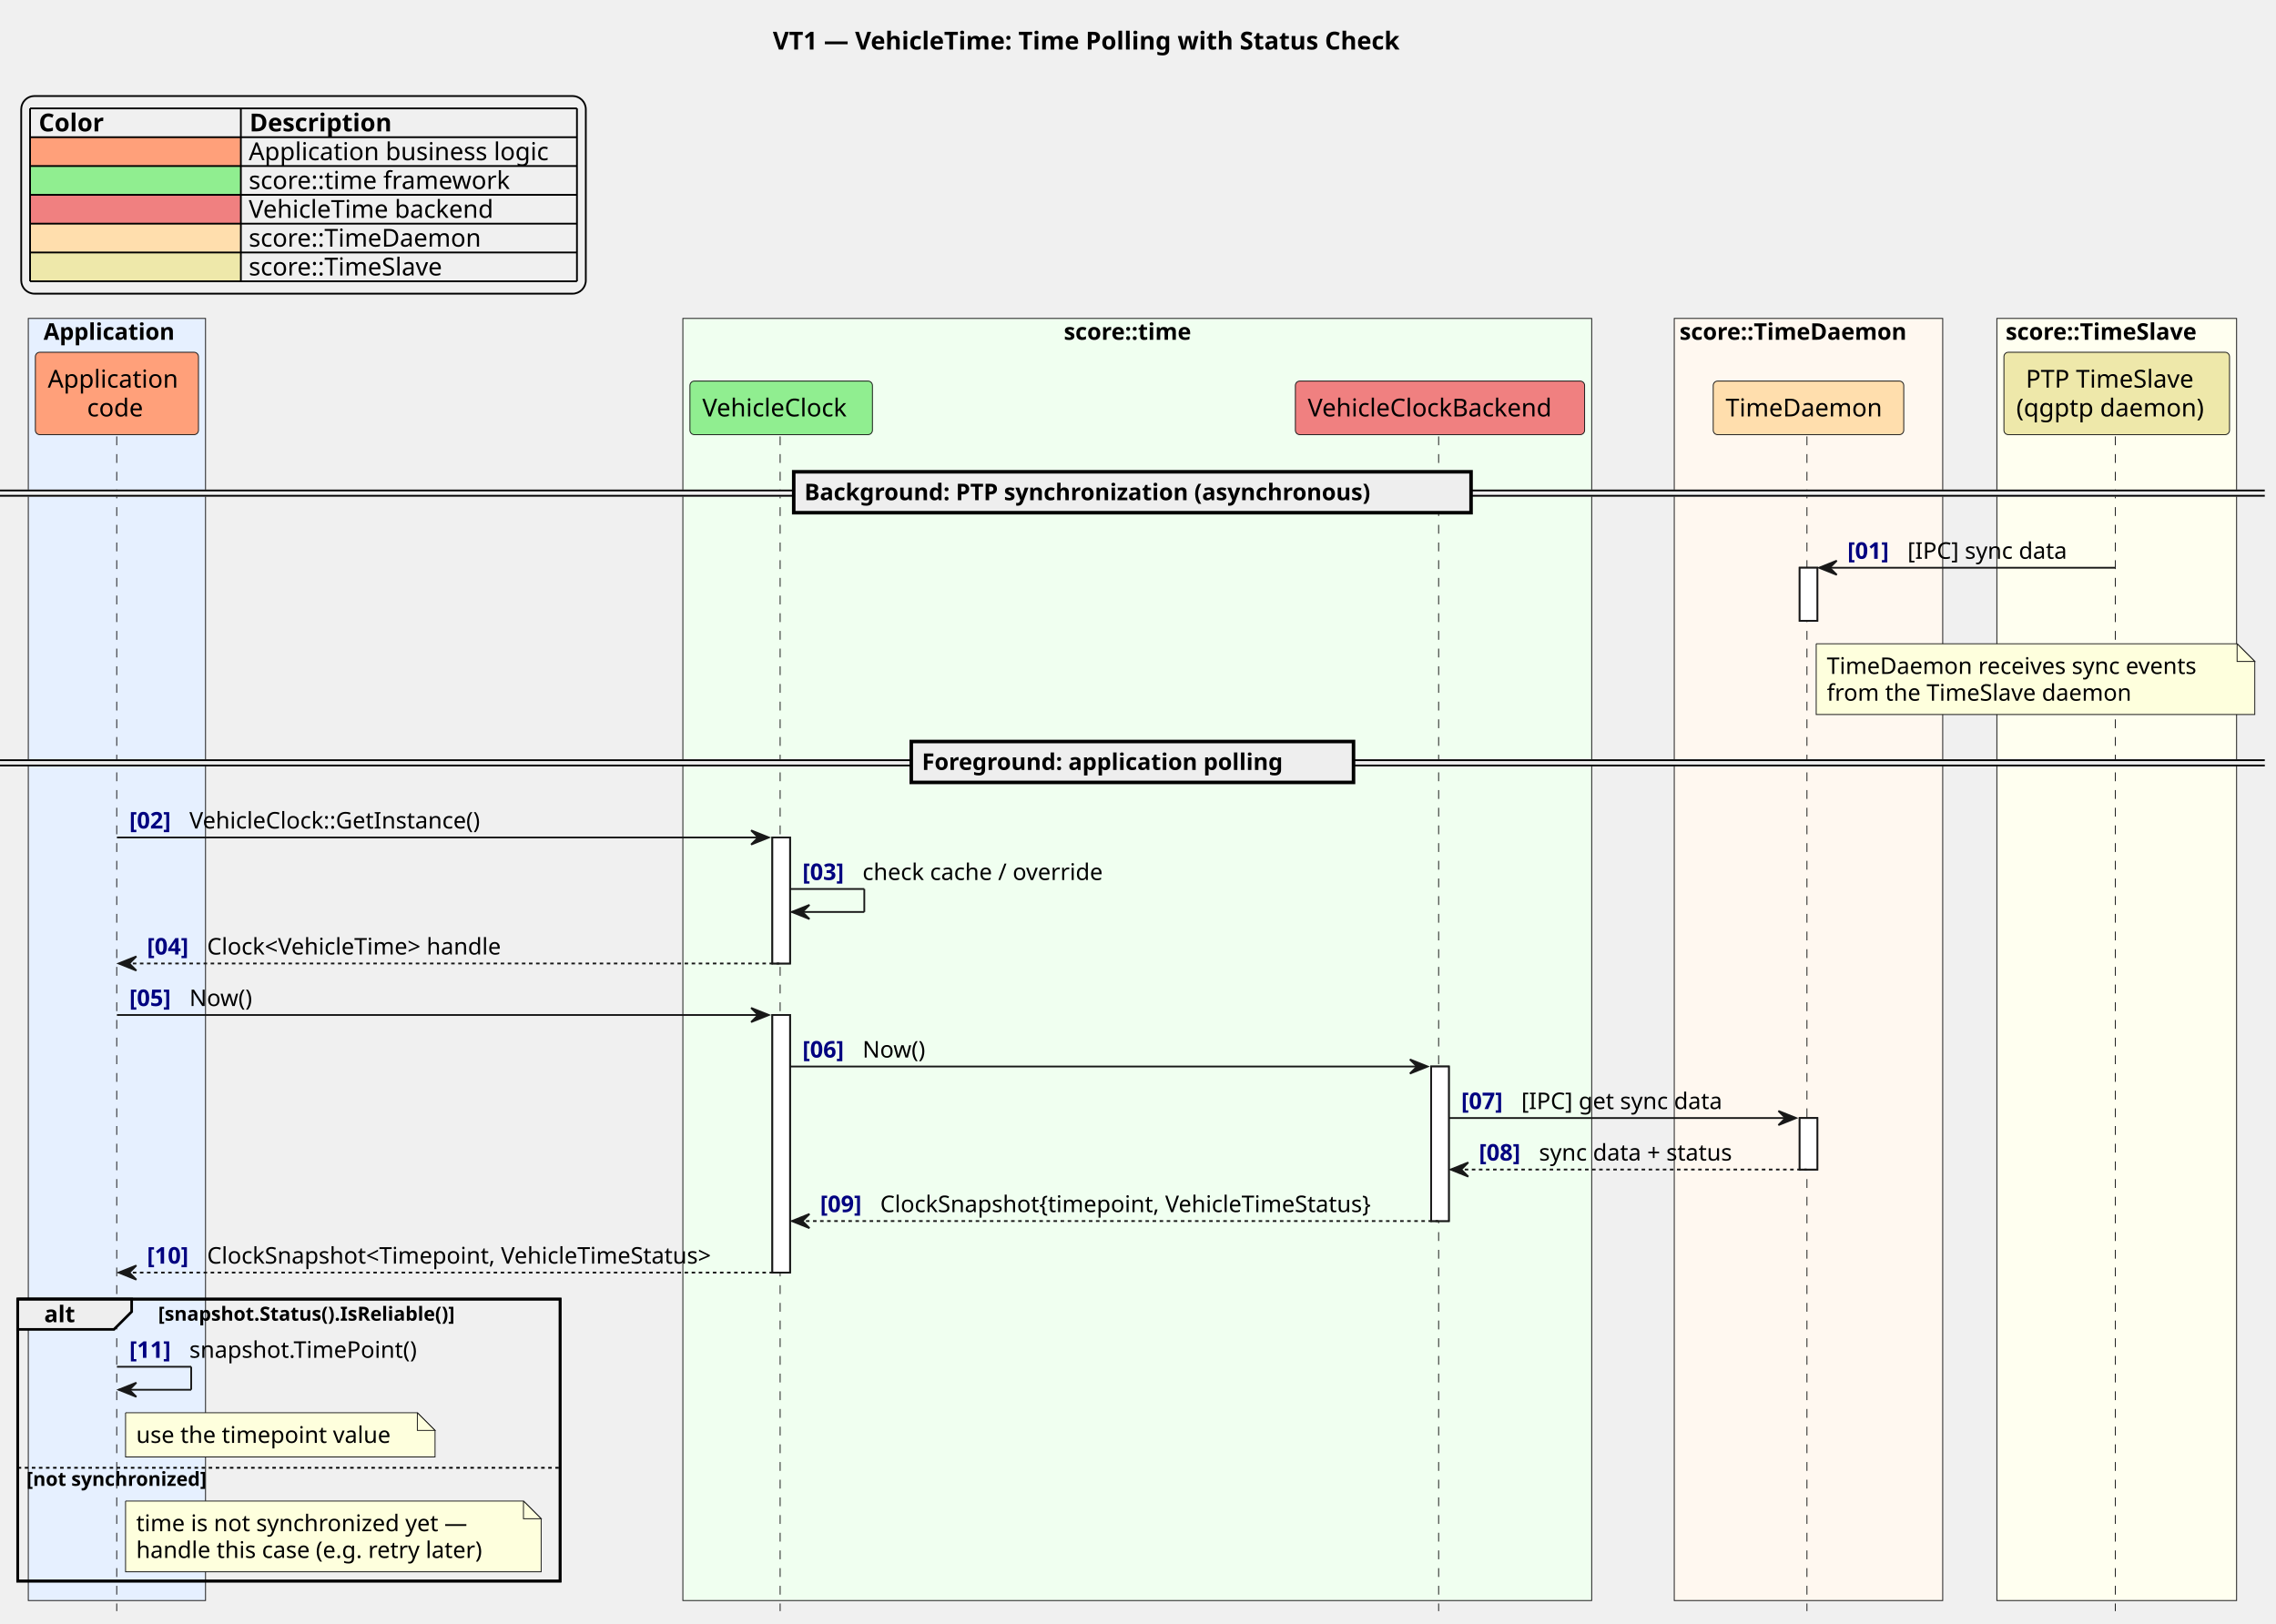
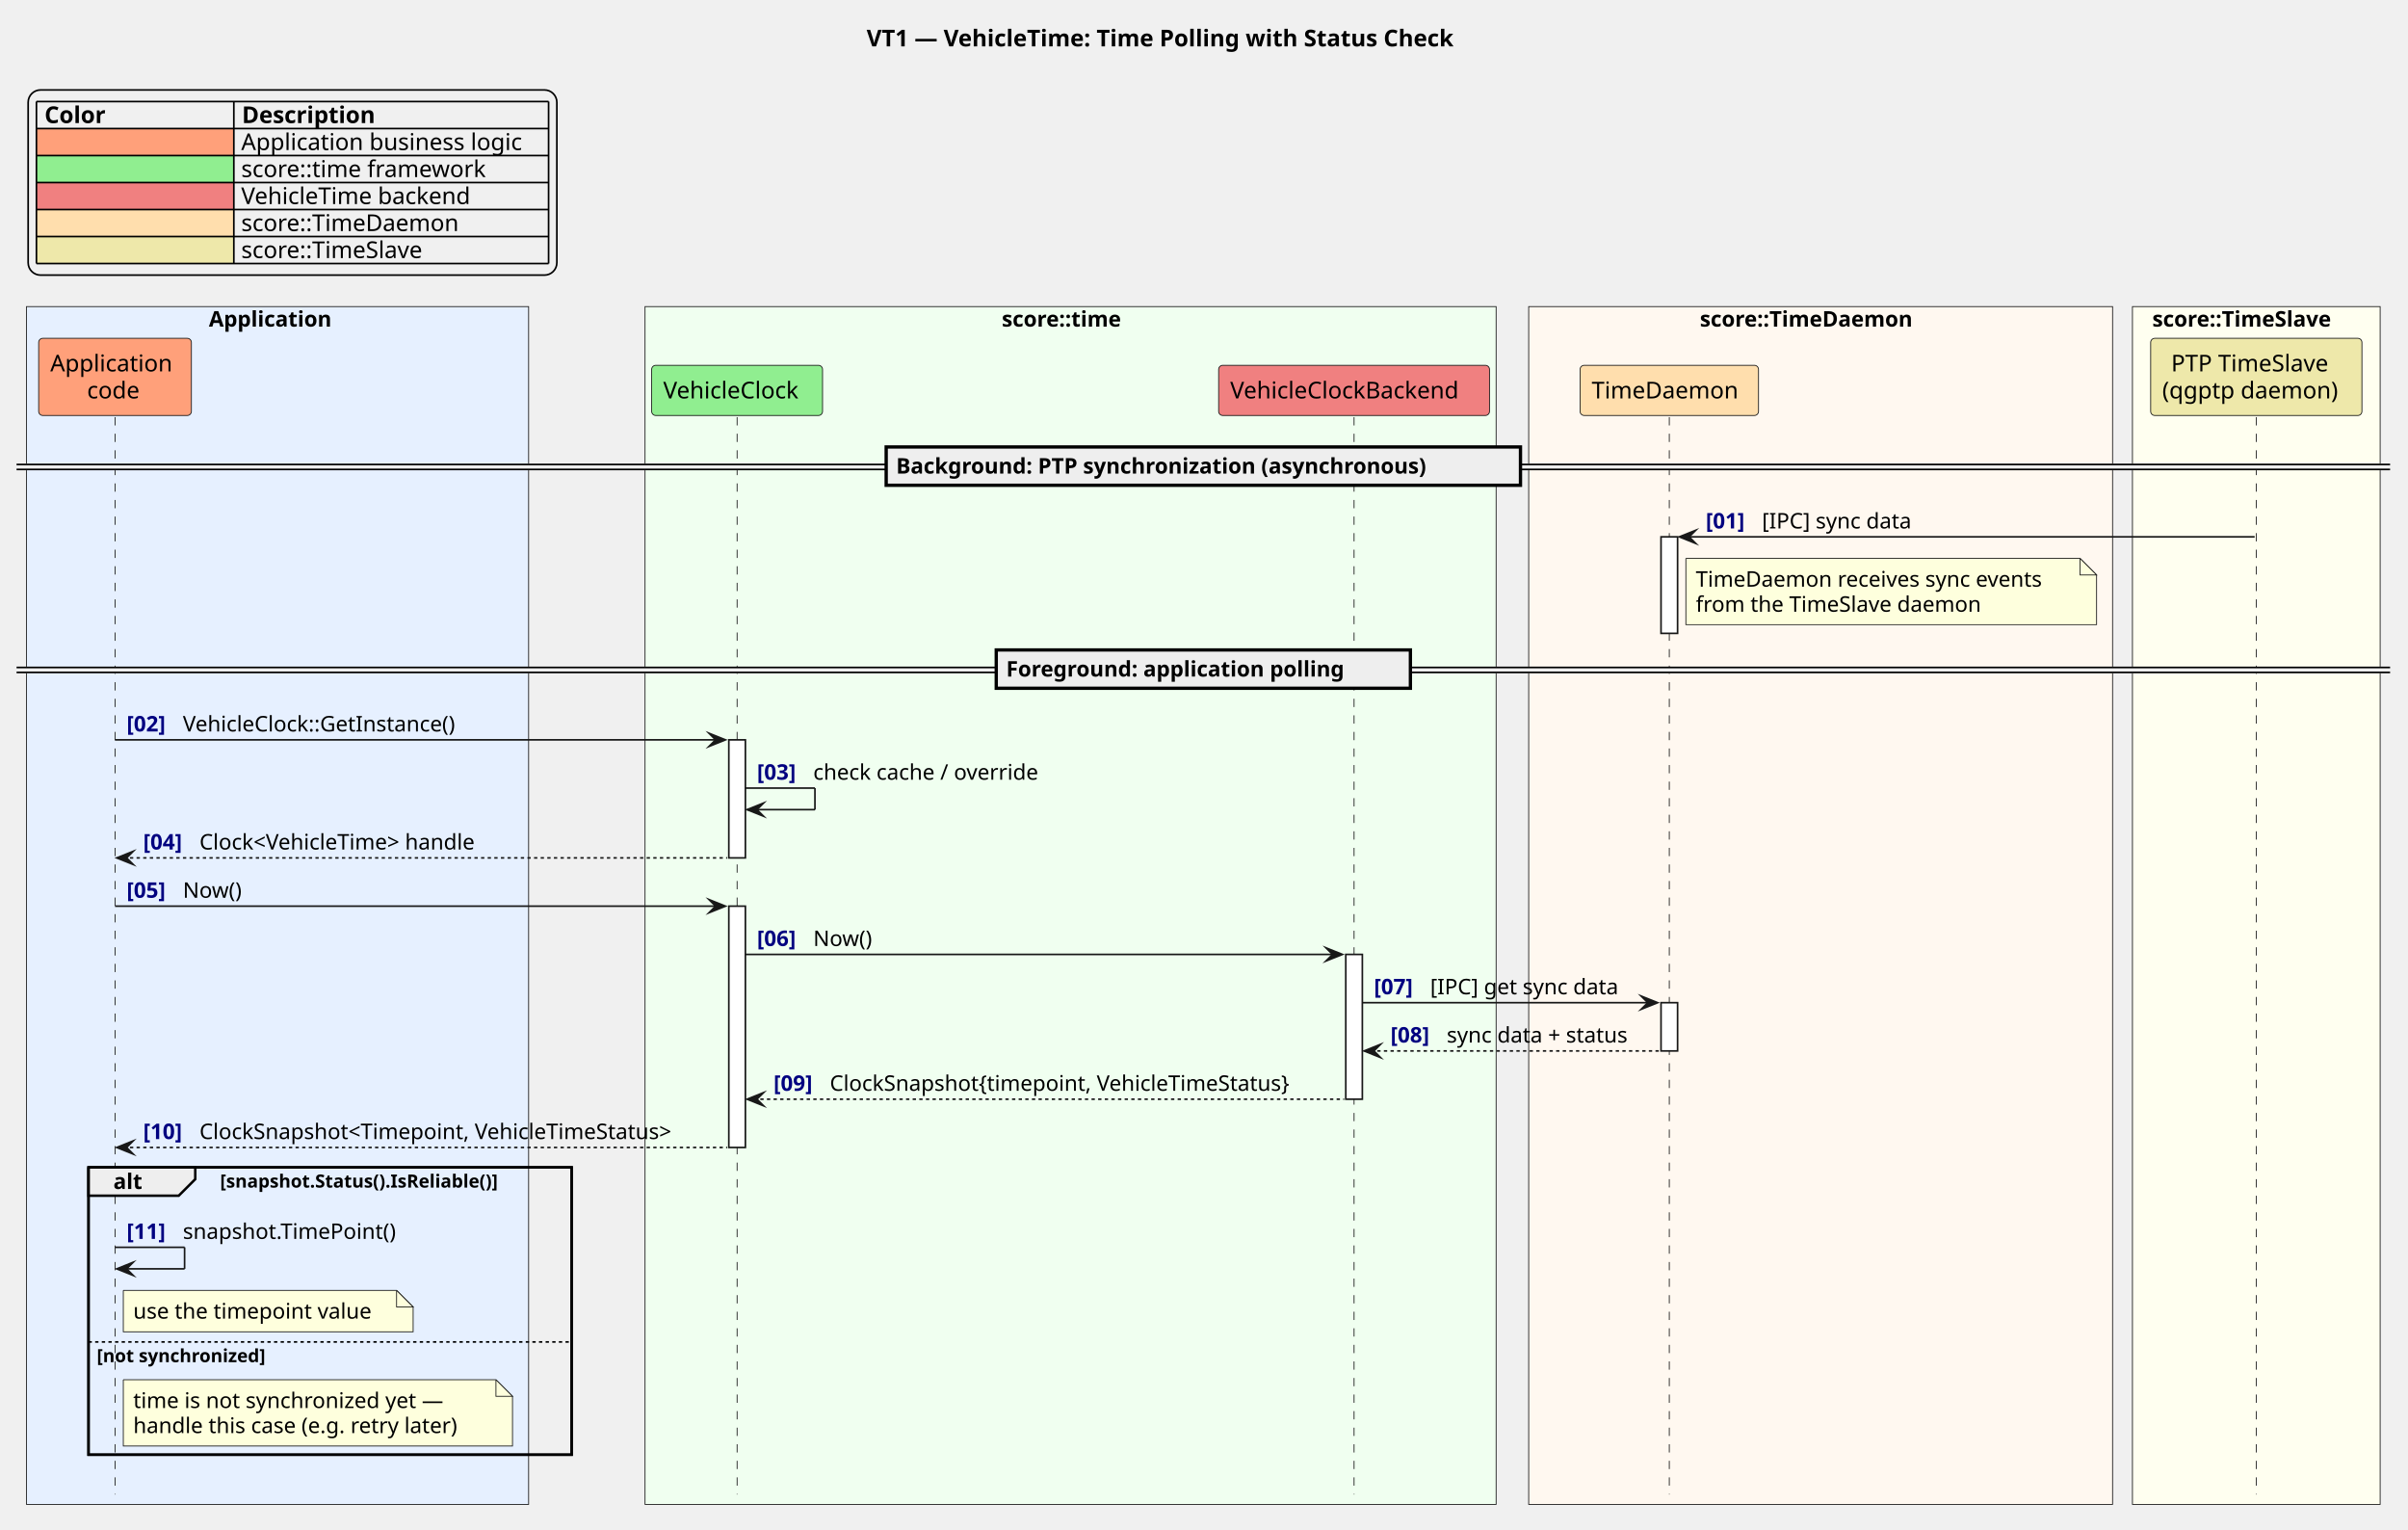
- <svg xmlns="http://www.w3.org/2000/svg" contentStyleType="text/css" data-diagram-type="SEQUENCE" height="918px" preserveAspectRatio="none" style="width:1287px;height:918px;background:#FFFFFF;" version="1.1" viewBox="0 0 1287 918" width="1287px" zoomAndPan="magnify">
+ <svg xmlns="http://www.w3.org/2000/svg" version="1.1" data-diagram-type="SEQUENCE" style="width:1454px;height:923px;background:#FFFFFF;" width="1454px" height="923px" viewBox="0 0 1454 923" zoomAndPan="magnify" preserveAspectRatio="none" contentStyleType="text/css">
  <defs />
-   <g>
-     <text fill="#000000" font-family="sans-serif" font-size="14" font-weight="bold" lengthAdjust="spacing" textLength="405.61" x="437.024" y="27.995">VT1 — VehicleTime: Time Polling with Status Check</text>
-     <rect fill="#E6F0FF" height="725.055" style="stroke:#181818;stroke-width:0.5;" width="100.224" x="16" y="180.078" />
-     <text fill="#000000" font-family="sans-serif" font-size="13" font-weight="bold" lengthAdjust="spacing" textLength="82.919" x="24.652" y="192.145">Application</text>
-     <rect fill="#F0FFF0" height="725.055" style="stroke:#181818;stroke-width:0.5;" width="513.903" x="386.139" y="180.078" />
-     <text fill="#000000" font-family="sans-serif" font-size="13" font-weight="bold" lengthAdjust="spacing" textLength="83.034" x="601.573" y="192.145">score::time</text>
-     <rect fill="#FFF8F0" height="725.055" style="stroke:#181818;stroke-width:0.5;" width="151.799" x="946.74" y="180.078" />
-     <text fill="#000000" font-family="sans-serif" font-size="13" font-weight="bold" lengthAdjust="spacing" textLength="145.799" x="949.74" y="192.145">score::TimeDaemon</text>
-     <rect fill="#FFFFF0" height="725.055" style="stroke:#181818;stroke-width:0.5;" width="135.565" x="1129.153" y="180.078" />
-     <text fill="#000000" font-family="sans-serif" font-size="13" font-weight="bold" lengthAdjust="spacing" textLength="125.569" x="1134.151" y="192.145">score::TimeSlave</text>
-     <g>
-       <rect fill="#FFFFFF" height="71.266" style="stroke:#181818;stroke-width:1;" width="10" x="436.733" y="473.602" />
-     </g>
-     <g>
-       <rect fill="#FFFFFF" height="145.664" style="stroke:#181818;stroke-width:1;" width="10" x="436.733" y="574" />
-     </g>
-     <g>
-       <rect fill="#FFFFFF" height="87.398" style="stroke:#181818;stroke-width:1;" width="10" x="809.267" y="603.133" />
-     </g>
-     <g>
-       <rect fill="#FFFFFF" height="30" style="stroke:#181818;stroke-width:1;" width="10" x="1017.64" y="321.07" />
-     </g>
-     <g>
-       <rect fill="#FFFFFF" height="29.133" style="stroke:#181818;stroke-width:1;" width="10" x="1017.64" y="632.266" />
-     </g>
-     <rect fill="transparent" height="159.469" style="stroke:#000000;stroke-width:1.5;" width="306.728" x="10" y="734.664" />
-     <g>
-       <rect fill="transparent" height="664.328" width="8" x="62.112" y="246.805" />
-       <line style="stroke:#181818;stroke-width:0.5;stroke-dasharray:5.0,5.0;" x1="66" x2="66" y1="246.805" y2="911.133" />
-     </g>
-     <g>
-       <rect fill="transparent" height="664.328" width="8" x="437.733" y="246.805" />
-       <line style="stroke:#181818;stroke-width:0.5;stroke-dasharray:5.0,5.0;" x1="441.139" x2="441.139" y1="246.805" y2="911.133" />
-     </g>
-     <g>
-       <rect fill="transparent" height="664.328" width="8" x="810.267" y="246.805" />
-       <line style="stroke:#181818;stroke-width:0.5;stroke-dasharray:5.0,5.0;" x1="813.492" x2="813.492" y1="246.805" y2="911.133" />
-     </g>
-     <g>
-       <rect fill="transparent" height="664.328" width="8" x="1018.64" y="246.805" />
-       <line style="stroke:#181818;stroke-width:0.5;stroke-dasharray:5.0,5.0;" x1="1021.769" x2="1021.769" y1="246.805" y2="911.133" />
-     </g>
-     <g>
-       <rect fill="transparent" height="664.328" width="8" x="1192.936" y="246.805" />
-       <line style="stroke:#181818;stroke-width:0.5;stroke-dasharray:5.0,5.0;" x1="1196.153" x2="1196.153" y1="246.805" y2="911.133" />
-     </g>
-     <rect fill="#FFA07A" height="46.594" rx="2.5" ry="2.5" style="stroke:#181818;stroke-width:0.5;" width="92.224" x="20" y="199.211" />
-     <text fill="#000000" font-family="sans-serif" font-size="14" lengthAdjust="spacing" textLength="78.224" x="27" y="219.206">Application</text>
-     <text fill="#000000" font-family="sans-serif" font-size="14" lengthAdjust="spacing" textLength="33.763" x="49.23" y="235.503">code</text>
-     <rect fill="#90EE90" height="30.297" rx="2.5" ry="2.5" style="stroke:#181818;stroke-width:0.5;" width="103.189" x="390.139" y="215.508" />
-     <text fill="#000000" font-family="sans-serif" font-size="14" lengthAdjust="spacing" textLength="89.189" x="397.139" y="235.503">VehicleClock</text>
-     <rect fill="#F08080" height="30.297" rx="2.5" ry="2.5" style="stroke:#181818;stroke-width:0.5;" width="163.55" x="732.492" y="215.508" />
-     <text fill="#000000" font-family="sans-serif" font-size="14" lengthAdjust="spacing" textLength="149.55" x="739.492" y="235.503">VehicleClockBackend</text>
-     <rect fill="#FFDEAD" height="30.297" rx="2.5" ry="2.5" style="stroke:#181818;stroke-width:0.5;" width="107.741" x="968.769" y="215.508" />
-     <text fill="#000000" font-family="sans-serif" font-size="14" lengthAdjust="spacing" textLength="93.741" x="975.769" y="235.503">TimeDaemon</text>
-     <rect fill="#EEE8AA" height="46.594" rx="2.5" ry="2.5" style="stroke:#181818;stroke-width:0.5;" width="127.565" x="1133.153" y="199.211" />
-     <text fill="#000000" font-family="sans-serif" font-size="14" lengthAdjust="spacing" textLength="102.833" x="1145.52" y="219.206">PTP TimeSlave</text>
-     <text fill="#000000" font-family="sans-serif" font-size="14" lengthAdjust="spacing" textLength="113.565" x="1140.153" y="235.503">(qgptp daemon)</text>
-     <g>
-       <rect fill="#FFFFFF" height="71.266" style="stroke:#181818;stroke-width:1;" width="10" x="436.733" y="473.602" />
-     </g>
-     <g>
-       <rect fill="#FFFFFF" height="145.664" style="stroke:#181818;stroke-width:1;" width="10" x="436.733" y="574" />
-     </g>
-     <g>
-       <rect fill="#FFFFFF" height="87.398" style="stroke:#181818;stroke-width:1;" width="10" x="809.267" y="603.133" />
-     </g>
-     <g>
-       <rect fill="#FFFFFF" height="30" style="stroke:#181818;stroke-width:1;" width="10" x="1017.64" y="321.07" />
-     </g>
-     <g>
-       <rect fill="#FFFFFF" height="29.133" style="stroke:#181818;stroke-width:1;" width="10" x="1017.64" y="632.266" />
-     </g>
-     <rect fill="#EEEEEE" height="3" style="stroke:#EEEEEE;stroke-width:1;" width="1280.659" x="0" y="277.371" />
-     <line style="stroke:#000000;stroke-width:1;" x1="0" x2="1280.659" y1="277.371" y2="277.371" />
-     <line style="stroke:#000000;stroke-width:1;" x1="0" x2="1280.659" y1="280.371" y2="280.371" />
-     <rect fill="#EEEEEE" height="23.133" style="stroke:#000000;stroke-width:2;" width="383.002" x="448.828" y="266.805" />
-     <text fill="#000000" font-family="sans-serif" font-size="13" font-weight="bold" lengthAdjust="spacing" textLength="364.476" x="454.828" y="282.872">Background: PTP synchronization (asynchronous)</text>
-     <polygon fill="#181818" points="1038.64,317.07,1028.64,321.07,1038.64,325.07,1034.64,321.07" style="stroke:#181818;stroke-width:1;" />
-     <line style="stroke:#181818;stroke-width:1;" x1="1032.64" x2="1195.936" y1="321.07" y2="321.07" />
-     <text fill="#000080" font-family="sans-serif" font-size="13" font-weight="bold" lengthAdjust="spacing" textLength="29.974" x="1044.64" y="316.004">[01]</text>
-     <text fill="#000000" font-family="sans-serif" font-size="13" lengthAdjust="spacing" textLength="98.293" x="1078.613" y="316.004">[IPC] sync data</text>
-     <path d="M1027,364.07 L1027,404.07 L1275,404.07 L1275,374.07 L1265,364.07 L1027,364.07 " fill="#FEFFDD" style="stroke:#181818;stroke-width:0.5;" />
-     <path d="M1265,364.07 L1265,374.07 L1275,374.07 L1265,364.07 " fill="#FEFFDD" style="stroke:#181818;stroke-width:0.5;" />
-     <text fill="#000000" font-family="sans-serif" font-size="13" lengthAdjust="spacing" textLength="227.659" x="1033" y="381.137">TimeDaemon receives sync events</text>
-     <text fill="#000000" font-family="sans-serif" font-size="13" lengthAdjust="spacing" textLength="185.079" x="1033" y="396.27">from the TimeSlave daemon</text>
-     <rect fill="#EEEEEE" height="3" style="stroke:#EEEEEE;stroke-width:1;" width="1280.659" x="0" y="429.902" />
-     <line style="stroke:#000000;stroke-width:1;" x1="0" x2="1280.659" y1="429.902" y2="429.902" />
-     <line style="stroke:#000000;stroke-width:1;" x1="0" x2="1280.659" y1="432.902" y2="432.902" />
-     <rect fill="#EEEEEE" height="23.133" style="stroke:#000000;stroke-width:2;" width="250.076" x="515.292" y="419.336" />
-     <text fill="#000000" font-family="sans-serif" font-size="13" font-weight="bold" lengthAdjust="spacing" textLength="231.55" x="521.292" y="435.403">Foreground: application polling</text>
-     <polygon fill="#181818" points="424.733,469.602,434.733,473.602,424.733,477.602,428.733,473.602" style="stroke:#181818;stroke-width:1;" />
-     <line style="stroke:#181818;stroke-width:1;" x1="66.112" x2="430.733" y1="473.602" y2="473.602" />
-     <text fill="#000080" font-family="sans-serif" font-size="13" font-weight="bold" lengthAdjust="spacing" textLength="29.974" x="73.112" y="468.536">[02]</text>
-     <text fill="#000000" font-family="sans-serif" font-size="13" lengthAdjust="spacing" textLength="180.185" x="107.085" y="468.536">VehicleClock::GetInstance()</text>
-     <line style="stroke:#181818;stroke-width:1;" x1="446.733" x2="488.733" y1="502.734" y2="502.734" />
-     <line style="stroke:#181818;stroke-width:1;" x1="488.733" x2="488.733" y1="502.734" y2="515.734" />
-     <line style="stroke:#181818;stroke-width:1;" x1="447.733" x2="488.733" y1="515.734" y2="515.734" />
-     <polygon fill="#181818" points="457.733,511.734,447.733,515.734,457.733,519.734,453.733,515.734" style="stroke:#181818;stroke-width:1;" />
-     <text fill="#000080" font-family="sans-serif" font-size="13" font-weight="bold" lengthAdjust="spacing" textLength="29.974" x="453.733" y="497.668">[03]</text>
-     <text fill="#000000" font-family="sans-serif" font-size="13" lengthAdjust="spacing" textLength="147.532" x="487.707" y="497.668">check cache / override</text>
-     <polygon fill="#181818" points="77.112,540.867,67.112,544.867,77.112,548.867,73.112,544.867" style="stroke:#181818;stroke-width:1;" />
-     <line style="stroke:#181818;stroke-width:1;stroke-dasharray:2.0,2.0;" x1="71.112" x2="440.733" y1="544.867" y2="544.867" />
-     <text fill="#000080" font-family="sans-serif" font-size="13" font-weight="bold" lengthAdjust="spacing" textLength="29.974" x="83.112" y="539.801">[04]</text>
-     <text fill="#000000" font-family="sans-serif" font-size="13" lengthAdjust="spacing" textLength="185.256" x="117.085" y="539.801">Clock&lt;VehicleTime&gt; handle</text>
-     <polygon fill="#181818" points="424.733,570,434.733,574,424.733,578,428.733,574" style="stroke:#181818;stroke-width:1;" />
-     <line style="stroke:#181818;stroke-width:1;" x1="66.112" x2="430.733" y1="574" y2="574" />
-     <text fill="#000080" font-family="sans-serif" font-size="13" font-weight="bold" lengthAdjust="spacing" textLength="29.974" x="73.112" y="568.934">[05]</text>
-     <text fill="#000000" font-family="sans-serif" font-size="13" lengthAdjust="spacing" textLength="38.454" x="107.085" y="568.934">Now()</text>
-     <polygon fill="#181818" points="797.267,599.133,807.267,603.133,797.267,607.133,801.267,603.133" style="stroke:#181818;stroke-width:1;" />
-     <line style="stroke:#181818;stroke-width:1;" x1="446.733" x2="803.267" y1="603.133" y2="603.133" />
-     <text fill="#000080" font-family="sans-serif" font-size="13" font-weight="bold" lengthAdjust="spacing" textLength="29.974" x="453.733" y="598.067">[06]</text>
-     <text fill="#000000" font-family="sans-serif" font-size="13" lengthAdjust="spacing" textLength="38.454" x="487.707" y="598.067">Now()</text>
-     <polygon fill="#181818" points="1005.64,628.266,1015.64,632.266,1005.64,636.266,1009.64,632.266" style="stroke:#181818;stroke-width:1;" />
-     <line style="stroke:#181818;stroke-width:1;" x1="819.267" x2="1011.64" y1="632.266" y2="632.266" />
-     <text fill="#000080" font-family="sans-serif" font-size="13" font-weight="bold" lengthAdjust="spacing" textLength="29.974" x="826.267" y="627.2">[07]</text>
-     <text fill="#000000" font-family="sans-serif" font-size="13" lengthAdjust="spacing" textLength="123.773" x="860.241" y="627.2">[IPC] get sync data</text>
-     <polygon fill="#181818" points="830.267,657.398,820.267,661.398,830.267,665.398,826.267,661.398" style="stroke:#181818;stroke-width:1;" />
-     <line style="stroke:#181818;stroke-width:1;stroke-dasharray:2.0,2.0;" x1="824.267" x2="1021.64" y1="661.398" y2="661.398" />
-     <text fill="#000080" font-family="sans-serif" font-size="13" font-weight="bold" lengthAdjust="spacing" textLength="29.974" x="836.267" y="656.332">[08]</text>
-     <text fill="#000000" font-family="sans-serif" font-size="13" lengthAdjust="spacing" textLength="122.37" x="870.241" y="656.332">sync data + status</text>
-     <polygon fill="#181818" points="457.733,686.531,447.733,690.531,457.733,694.531,453.733,690.531" style="stroke:#181818;stroke-width:1;" />
-     <line style="stroke:#181818;stroke-width:1;stroke-dasharray:2.0,2.0;" x1="451.733" x2="813.267" y1="690.531" y2="690.531" />
-     <text fill="#000080" font-family="sans-serif" font-size="13" font-weight="bold" lengthAdjust="spacing" textLength="29.974" x="463.733" y="685.465">[09]</text>
-     <text fill="#000000" font-family="sans-serif" font-size="13" lengthAdjust="spacing" textLength="304.56" x="497.707" y="685.465">ClockSnapshot{timepoint, VehicleTimeStatus}</text>
-     <polygon fill="#181818" points="77.112,715.664,67.112,719.664,77.112,723.664,73.112,719.664" style="stroke:#181818;stroke-width:1;" />
-     <line style="stroke:#181818;stroke-width:1;stroke-dasharray:2.0,2.0;" x1="71.112" x2="440.733" y1="719.664" y2="719.664" />
-     <text fill="#000080" font-family="sans-serif" font-size="13" font-weight="bold" lengthAdjust="spacing" textLength="29.974" x="83.112" y="714.598">[10]</text>
-     <text fill="#000000" font-family="sans-serif" font-size="13" lengthAdjust="spacing" textLength="312.647" x="117.085" y="714.598">ClockSnapshot&lt;Timepoint, VehicleTimeStatus&gt;</text>
-     <path d="M10,734.664 L74.443,734.664 L74.443,741.797 L64.443,751.797 L10,751.797 L10,734.664 " fill="#EEEEEE" style="stroke:#000000;stroke-width:1.5;" />
-     <rect fill="transparent" height="159.469" style="stroke:#000000;stroke-width:1.5;" width="306.728" x="10" y="734.664" />
-     <text fill="#000000" font-family="sans-serif" font-size="13" font-weight="bold" lengthAdjust="spacing" textLength="19.443" x="25" y="747.731">alt</text>
-     <text fill="#000000" font-family="sans-serif" font-size="11" font-weight="bold" lengthAdjust="spacing" textLength="196.27" x="89.443" y="746.875">[snapshot.Status().IsReliable()]</text>
-     <line style="stroke:#181818;stroke-width:1;" x1="66.112" x2="108.112" y1="772.93" y2="772.93" />
-     <line style="stroke:#181818;stroke-width:1;" x1="108.112" x2="108.112" y1="772.93" y2="785.93" />
-     <line style="stroke:#181818;stroke-width:1;" x1="67.112" x2="108.112" y1="785.93" y2="785.93" />
-     <polygon fill="#181818" points="77.112,781.93,67.112,785.93,77.112,789.93,73.112,785.93" style="stroke:#181818;stroke-width:1;" />
-     <text fill="#000080" font-family="sans-serif" font-size="13" font-weight="bold" lengthAdjust="spacing" textLength="29.974" x="73.112" y="767.864">[11]</text>
-     <text fill="#000000" font-family="sans-serif" font-size="13" lengthAdjust="spacing" textLength="138.525" x="107.085" y="767.864">snapshot.TimePoint()</text>
-     <path d="M71,798.93 L71,823.93 L246,823.93 L246,808.93 L236,798.93 L71,798.93 " fill="#FEFFDD" style="stroke:#181818;stroke-width:0.5;" />
-     <path d="M236,798.93 L236,808.93 L246,808.93 L236,798.93 " fill="#FEFFDD" style="stroke:#181818;stroke-width:0.5;" />
-     <text fill="#000000" font-family="sans-serif" font-size="13" lengthAdjust="spacing" textLength="154.775" x="77" y="815.997">use the timepoint value</text>
-     <line style="stroke:#000000;stroke-width:1;stroke-dasharray:2.0,2.0;" x1="10" x2="316.728" y1="830.062" y2="830.062" />
-     <text fill="#000000" font-family="sans-serif" font-size="11" font-weight="bold" lengthAdjust="spacing" textLength="116.751" x="15" y="840.273">[not synchronized]</text>
-     <path d="M71,848.867 L71,888.867 L306,888.867 L306,858.867 L296,848.867 L71,848.867 " fill="#FEFFDD" style="stroke:#181818;stroke-width:0.5;" />
-     <path d="M296,848.867 L296,858.867 L306,858.867 L296,848.867 " fill="#FEFFDD" style="stroke:#181818;stroke-width:0.5;" />
-     <text fill="#000000" font-family="sans-serif" font-size="13" lengthAdjust="spacing" textLength="201.811" x="77" y="865.934">time is not synchronized yet —</text>
-     <text fill="#000000" font-family="sans-serif" font-size="13" lengthAdjust="spacing" textLength="214.728" x="77" y="881.067">handle this case (e.g. retry later)</text>
-     <rect fill="transparent" height="111.781" id="_legend" rx="7.5" ry="7.5" style="stroke:#000000;stroke-width:1;" width="319.251" x="12" y="54.297" />
-     <text fill="#000000" font-family="sans-serif" font-size="14" font-weight="bold" lengthAdjust="spacing" textLength="41.214" x="21.874" y="74.292">Color</text>
-     <text fill="#000000" font-family="sans-serif" font-size="14" font-weight="bold" lengthAdjust="spacing" textLength="90.549" x="141.072" y="74.292">Description</text>
-     <rect fill="#FFA07A" height="16.297" style="stroke:transparent;stroke-width:1;" width="119.198" x="17" y="77.594" />
-     <text fill="#000000" font-family="sans-serif" font-size="14" lengthAdjust="spacing" textLength="35.602" x="17" y="90.589">        </text>
-     <text fill="#000000" font-family="sans-serif" font-size="14" lengthAdjust="spacing" textLength="181.07" x="140.648" y="90.589">Application business logic</text>
-     <rect fill="#90EE90" height="16.297" style="stroke:transparent;stroke-width:1;" width="119.198" x="17" y="93.891" />
-     <text fill="#000000" font-family="sans-serif" font-size="14" lengthAdjust="spacing" textLength="40.052" x="17" y="106.886">         </text>
-     <text fill="#000000" font-family="sans-serif" font-size="14" lengthAdjust="spacing" textLength="158.833" x="140.648" y="106.886">score::time framework</text>
-     <rect fill="#F08080" height="16.297" style="stroke:transparent;stroke-width:1;" width="119.198" x="17" y="110.188" />
-     <text fill="#000000" font-family="sans-serif" font-size="14" lengthAdjust="spacing" textLength="40.052" x="17" y="123.183">         </text>
-     <text fill="#000000" font-family="sans-serif" font-size="14" lengthAdjust="spacing" textLength="149.94" x="140.648" y="123.183">VehicleTime backend</text>
-     <rect fill="#FFDEAD" height="16.297" style="stroke:transparent;stroke-width:1;" width="119.198" x="17" y="126.484" />
-     <text fill="#000000" font-family="sans-serif" font-size="14" lengthAdjust="spacing" textLength="35.602" x="17" y="139.48">        </text>
-     <text fill="#000000" font-family="sans-serif" font-size="14" lengthAdjust="spacing" textLength="141.101" x="140.648" y="139.48">score::TimeDaemon</text>
-     <rect fill="#EEE8AA" height="16.297" style="stroke:transparent;stroke-width:1;" width="119.198" x="17" y="142.781" />
-     <text fill="#000000" font-family="sans-serif" font-size="14" lengthAdjust="spacing" textLength="26.701" x="17" y="155.776">      </text>
-     <text fill="#000000" font-family="sans-serif" font-size="14" lengthAdjust="spacing" textLength="120.306" x="140.648" y="155.776">score::TimeSlave</text>
-     <line style="stroke:#000000;stroke-width:1;" x1="17" x2="326.251" y1="61.297" y2="61.297" />
-     <line style="stroke:#000000;stroke-width:1;" x1="17" x2="326.251" y1="77.594" y2="77.594" />
-     <line style="stroke:#000000;stroke-width:1;" x1="17" x2="326.251" y1="93.891" y2="93.891" />
-     <line style="stroke:#000000;stroke-width:1;" x1="17" x2="326.251" y1="110.188" y2="110.188" />
-     <line style="stroke:#000000;stroke-width:1;" x1="17" x2="326.251" y1="126.484" y2="126.484" />
-     <line style="stroke:#000000;stroke-width:1;" x1="17" x2="326.251" y1="142.781" y2="142.781" />
-     <line style="stroke:#000000;stroke-width:1;" x1="17" x2="326.251" y1="159.078" y2="159.078" />
-     <line style="stroke:#000000;stroke-width:1;" x1="17" x2="17" y1="61.297" y2="159.078" />
-     <line style="stroke:#000000;stroke-width:1;" x1="136.198" x2="136.198" y1="61.297" y2="159.078" />
-     <line style="stroke:#000000;stroke-width:1;" x1="326.251" x2="326.251" y1="61.297" y2="159.078" />
+   <g font-family="sans-serif" lengthAdjust="spacing">
+     <g class="title" data-source-line="2">
+       <text x="523.288" y="27.995" fill="#000" font-size="14" textLength="405.61" font-weight="700">VT1 — VehicleTime: Time Polling with Status Check</text>
+     </g>
+     <g class="legend" data-source-line="8">
+       <rect x="17" y="54.297" width="319.251" height="111.781" fill="none" style="stroke:#000;stroke-width:1;" rx="7.5" ry="7.5" />
+       <text x="26.874" y="74.292" fill="#000" font-size="14" textLength="41.214" font-weight="700">Color</text>
+       <text x="146.072" y="74.292" fill="#000" font-size="14" textLength="90.549" font-weight="700">Description</text>
+       <rect x="22" y="77.594" width="119.198" height="16.297" fill="#FFA07A" style="stroke:none;" />
+       <text x="22" y="90.589" fill="#000" font-size="14" textLength="35.602">        </text>
+       <text x="145.648" y="90.589" fill="#000" font-size="14" textLength="181.07">Application business logic</text>
+       <rect x="22" y="93.891" width="119.198" height="16.297" fill="#90EE90" style="stroke:none;" />
+       <text x="22" y="106.886" fill="#000" font-size="14" textLength="40.052">         </text>
+       <text x="145.648" y="106.886" fill="#000" font-size="14" textLength="158.833">score::time framework</text>
+       <rect x="22" y="110.188" width="119.198" height="16.297" fill="#F08080" style="stroke:none;" />
+       <text x="22" y="123.183" fill="#000" font-size="14" textLength="40.052">         </text>
+       <text x="145.648" y="123.183" fill="#000" font-size="14" textLength="149.939">VehicleTime backend</text>
+       <rect x="22" y="126.484" width="119.198" height="16.297" fill="#FFDEAD" style="stroke:none;" />
+       <text x="22" y="139.479" fill="#000" font-size="14" textLength="35.602">        </text>
+       <text x="145.648" y="139.479" fill="#000" font-size="14" textLength="141.101">score::TimeDaemon</text>
+       <rect x="22" y="142.781" width="119.198" height="16.297" fill="#EEE8AA" style="stroke:none;" />
+       <text x="22" y="155.776" fill="#000" font-size="14" textLength="26.701">      </text>
+       <text x="145.648" y="155.776" fill="#000" font-size="14" textLength="120.306">score::TimeSlave</text>
+       <line x1="22" y1="61.297" x2="331.251" y2="61.297" style="stroke:#000;stroke-width:1;" />
+       <line x1="22" y1="77.594" x2="331.251" y2="77.594" style="stroke:#000;stroke-width:1;" />
+       <line x1="22" y1="93.891" x2="331.251" y2="93.891" style="stroke:#000;stroke-width:1;" />
+       <line x1="22" y1="110.188" x2="331.251" y2="110.188" style="stroke:#000;stroke-width:1;" />
+       <line x1="22" y1="126.484" x2="331.251" y2="126.484" style="stroke:#000;stroke-width:1;" />
+       <line x1="22" y1="142.781" x2="331.251" y2="142.781" style="stroke:#000;stroke-width:1;" />
+       <line x1="22" y1="159.078" x2="331.251" y2="159.078" style="stroke:#000;stroke-width:1;" />
+       <line x1="22" y1="61.297" x2="22" y2="159.078" style="stroke:#000;stroke-width:1;" />
+       <line x1="141.198" y1="61.297" x2="141.198" y2="159.078" style="stroke:#000;stroke-width:1;" />
+       <line x1="331.251" y1="61.297" x2="331.251" y2="159.078" style="stroke:#000;stroke-width:1;" />
+     </g>
+     <rect x="16" y="185.078" width="303.188" height="723.055" fill="#E6F0FF" style="stroke:#181818;stroke-width:0.5;" />
+     <text x="126.134" y="197.145" fill="#000" font-size="13" textLength="82.919" font-weight="700">Application</text>
+     <rect x="389.487" y="185.078" width="513.903" height="723.055" fill="#F0FFF0" style="stroke:#181818;stroke-width:0.5;" />
+     <text x="604.921" y="197.145" fill="#000" font-size="13" textLength="83.034" font-weight="700">score::time</text>
+     <rect x="923.059" y="185.078" width="352.558" height="723.055" fill="#FFF8F0" style="stroke:#181818;stroke-width:0.5;" />
+     <text x="1026.439" y="197.145" fill="#000" font-size="13" textLength="145.799" font-weight="700">score::TimeDaemon</text>
+     <rect x="1287.617" y="185.078" width="149.569" height="723.055" fill="#FFFFF0" style="stroke:#181818;stroke-width:0.5;" />
+     <text x="1299.617" y="197.145" fill="#000" font-size="13" textLength="125.569" font-weight="700">score::TimeSlave</text>
+     <rect x="53.46" y="704.664" width="291.713" height="173.469" fill="none" style="stroke:#000;stroke-width:1.5;" />
+     <g class="participant-lifeline" data-qualified-name="app" data-entity-uid="part1" id="part1-lifeline" data-source-line="18">
+       <g>
+         <rect x="65.96" y="251.805" width="8" height="650.328" fill="#000" fill-opacity="0" />
+         <line x1="69.46" y1="251.805" x2="69.46" y2="902.133" style="stroke:#181818;stroke-width:0.5;stroke-dasharray:5,5;" />
+       </g>
+     </g>
+     <g class="participant-lifeline" data-qualified-name="clock" data-entity-uid="part2" id="part2-lifeline" data-source-line="22">
+       <g>
+         <rect x="441.581" y="251.805" width="8" height="650.328" fill="#000" fill-opacity="0" />
+         <line x1="445.081" y1="251.805" x2="445.081" y2="902.133" style="stroke:#181818;stroke-width:0.5;stroke-dasharray:5,5;" />
+       </g>
+     </g>
+     <g>
+       <rect x="440.081" y="446.602" width="10" height="71.266" fill="#FFF" style="stroke:#181818;stroke-width:1;" />
+     </g>
+     <g>
+       <rect x="440.081" y="547" width="10" height="145.664" fill="#FFF" style="stroke:#181818;stroke-width:1;" />
+     </g>
+     <g class="participant-lifeline" data-qualified-name="backend" data-entity-uid="part3" id="part3-lifeline" data-source-line="23">
+       <g>
+         <rect x="814.115" y="251.805" width="8" height="650.328" fill="#000" fill-opacity="0" />
+         <line x1="817.615" y1="251.805" x2="817.615" y2="902.133" style="stroke:#181818;stroke-width:0.5;stroke-dasharray:5,5;" />
+       </g>
+     </g>
+     <g>
+       <rect x="812.615" y="576.133" width="10" height="87.398" fill="#FFF" style="stroke:#181818;stroke-width:1;" />
+     </g>
+     <g class="participant-lifeline" data-qualified-name="td" data-entity-uid="part4" id="part4-lifeline" data-source-line="27">
+       <g>
+         <rect x="1004.459" y="251.805" width="8" height="650.328" fill="#000" fill-opacity="0" />
+         <line x1="1007.959" y1="251.805" x2="1007.959" y2="902.133" style="stroke:#181818;stroke-width:0.5;stroke-dasharray:5,5;" />
+       </g>
+     </g>
+     <g>
+       <rect x="1002.959" y="324.07" width="10" height="58.266" fill="#FFF" style="stroke:#181818;stroke-width:1;" />
+     </g>
+     <g>
+       <rect x="1002.959" y="605.266" width="10" height="29.133" fill="#FFF" style="stroke:#181818;stroke-width:1;" />
+     </g>
+     <g class="participant-lifeline" data-qualified-name="ts" data-entity-uid="part5" id="part5-lifeline" data-source-line="31">
+       <g>
+         <rect x="1358.902" y="251.805" width="8" height="650.328" fill="#000" fill-opacity="0" />
+         <line x1="1362.402" y1="251.805" x2="1362.402" y2="902.133" style="stroke:#181818;stroke-width:0.5;stroke-dasharray:5,5;" />
+       </g>
+     </g>
+     <g class="participant participant-head" data-qualified-name="app" data-entity-uid="part1" id="part1-head" data-source-line="18">
+       <rect x="23.348" y="204.211" width="92.224" height="46.594" fill="#FFA07A" style="stroke:#181818;stroke-width:0.5;" rx="2.5" ry="2.5" />
+       <text x="30.348" y="224.206" fill="#000" font-size="14" textLength="78.224">Application</text>
+       <text x="52.578" y="240.503" fill="#000" font-size="14" textLength="33.763">code</text>
+     </g>
+     <g class="participant participant-head" data-qualified-name="clock" data-entity-uid="part2" id="part2-head" data-source-line="22">
+       <rect x="393.487" y="220.508" width="103.188" height="30.297" fill="#90EE90" style="stroke:#181818;stroke-width:0.5;" rx="2.5" ry="2.5" />
+       <text x="400.487" y="240.503" fill="#000" font-size="14" textLength="89.188">VehicleClock</text>
+     </g>
+     <g class="participant participant-head" data-qualified-name="backend" data-entity-uid="part3" id="part3-head" data-source-line="23">
+       <rect x="735.84" y="220.508" width="163.55" height="30.297" fill="#F08080" style="stroke:#181818;stroke-width:0.5;" rx="2.5" ry="2.5" />
+       <text x="742.84" y="240.503" fill="#000" font-size="14" textLength="149.55">VehicleClockBackend</text>
+     </g>
+     <g class="participant participant-head" data-qualified-name="td" data-entity-uid="part4" id="part4-head" data-source-line="27">
+       <rect x="954.088" y="220.508" width="107.741" height="30.297" fill="#FFDEAD" style="stroke:#181818;stroke-width:0.5;" rx="2.5" ry="2.5" />
+       <text x="961.088" y="240.503" fill="#000" font-size="14" textLength="93.741">TimeDaemon</text>
+     </g>
+     <g class="participant participant-head" data-qualified-name="ts" data-entity-uid="part5" id="part5-head" data-source-line="31">
+       <rect x="1298.619" y="204.211" width="127.565" height="46.594" fill="#EEE8AA" style="stroke:#181818;stroke-width:0.5;" rx="2.5" ry="2.5" />
+       <text x="1310.986" y="224.206" fill="#000" font-size="14" textLength="102.833">PTP TimeSlave</text>
+       <text x="1305.619" y="240.503" fill="#000" font-size="14" textLength="113.565">(qgptp daemon)</text>
+     </g>
+     <rect x="10" y="280.371" width="1433.187" height="3" fill="#EEE" style="stroke:#EEE;stroke-width:1;" />
+     <line x1="10" y1="280.371" x2="1443.187" y2="280.371" style="stroke:#000;stroke-width:1;" />
+     <line x1="10" y1="283.371" x2="1443.187" y2="283.371" style="stroke:#000;stroke-width:1;" />
+     <rect x="535.092" y="269.805" width="383.002" height="23.133" fill="#EEE" style="stroke:#000;stroke-width:2;" />
+     <text x="541.092" y="285.872" fill="#000" font-size="13" textLength="364.476" font-weight="700">Background: PTP synchronization (asynchronous)</text>
+     <g class="message" data-entity-1="part5" data-entity-2="part4" id="msg1" data-source-line="36">
+       <polygon points="1023.959,320.07,1013.959,324.07,1023.959,328.07,1019.959,324.07" fill="#181818" style="stroke:#181818;stroke-width:1;stroke-linejoin:miter;stroke-miterlimit:10;" />
+       <line x1="1017.959" y1="324.07" x2="1361.402" y2="324.07" style="stroke:#181818;stroke-width:1;" />
+       <text x="1029.959" y="319.004" fill="#000080" font-size="13" textLength="29.974" font-weight="700">[01]</text>
+       <text x="1063.932" y="319.004" fill="#000" font-size="13" textLength="98.293">[IPC] sync data</text>
+     </g>
+     <path d="M1017.959,337.07 L1017.959,377.07 L1265.959,377.07 L1265.959,347.07 L1255.959,337.07 L1017.959,337.07" style="stroke:#181818;stroke-width:0.5;" fill="#FEFFDD" />
+     <path d="M1255.959,337.07 L1255.959,347.07 L1265.959,347.07 L1255.959,337.07" style="stroke:#181818;stroke-width:0.5;" fill="#FEFFDD" />
+     <text x="1023.959" y="354.137" fill="#000" font-size="13" textLength="227.659">TimeDaemon receives sync events</text>
+     <text x="1023.959" y="369.27" fill="#000" font-size="13" textLength="185.079">from the TimeSlave daemon</text>
+     <rect x="10" y="402.902" width="1433.187" height="3" fill="#EEE" style="stroke:#EEE;stroke-width:1;" />
+     <line x1="10" y1="402.902" x2="1443.187" y2="402.902" style="stroke:#000;stroke-width:1;" />
+     <line x1="10" y1="405.902" x2="1443.187" y2="405.902" style="stroke:#000;stroke-width:1;" />
+     <rect x="601.556" y="392.336" width="250.076" height="23.133" fill="#EEE" style="stroke:#000;stroke-width:2;" />
+     <text x="607.556" y="408.403" fill="#000" font-size="13" textLength="231.55" font-weight="700">Foreground: application polling</text>
+     <g class="message" data-entity-1="part1" data-entity-2="part2" id="msg2" data-source-line="46">
+       <polygon points="428.081,442.602,438.081,446.602,428.081,450.602,432.081,446.602" fill="#181818" style="stroke:#181818;stroke-width:1;stroke-linejoin:miter;stroke-miterlimit:10;" />
+       <line x1="69.46" y1="446.602" x2="434.081" y2="446.602" style="stroke:#181818;stroke-width:1;" />
+       <text x="76.46" y="441.536" fill="#000080" font-size="13" textLength="29.974" font-weight="700">[02]</text>
+       <text x="110.433" y="441.536" fill="#000" font-size="13" textLength="180.185">VehicleClock::GetInstance()</text>
+     </g>
+     <g class="message" data-entity-1="part2" data-entity-2="part2" id="msg3" data-source-line="48">
+       <line x1="450.081" y1="475.734" x2="492.081" y2="475.734" style="stroke:#181818;stroke-width:1;" />
+       <line x1="492.081" y1="475.734" x2="492.081" y2="488.734" style="stroke:#181818;stroke-width:1;" />
+       <line x1="451.081" y1="488.734" x2="492.081" y2="488.734" style="stroke:#181818;stroke-width:1;" />
+       <polygon points="461.081,484.734,451.081,488.734,461.081,492.734,457.081,488.734" fill="#181818" style="stroke:#181818;stroke-width:1;stroke-linejoin:miter;stroke-miterlimit:10;" />
+       <text x="457.081" y="470.668" fill="#000080" font-size="13" textLength="29.974" font-weight="700">[03]</text>
+       <text x="491.054" y="470.668" fill="#000" font-size="13" textLength="147.532">check cache / override</text>
+     </g>
+     <g class="message" data-entity-1="part2" data-entity-2="part1" id="msg4" data-source-line="49">
+       <polygon points="80.46,513.867,70.46,517.867,80.46,521.867,76.46,517.867" fill="#181818" style="stroke:#181818;stroke-width:1;stroke-linejoin:miter;stroke-miterlimit:10;" />
+       <line x1="74.46" y1="517.867" x2="439.081" y2="517.867" style="stroke:#181818;stroke-width:1;stroke-dasharray:2,2;" />
+       <text x="86.46" y="512.801" fill="#000080" font-size="13" textLength="29.974" font-weight="700">[04]</text>
+       <text x="120.433" y="512.801" fill="#000" font-size="13" textLength="185.256">Clock&lt;VehicleTime&gt; handle</text>
+     </g>
+     <g class="message" data-entity-1="part1" data-entity-2="part2" id="msg5" data-source-line="52">
+       <polygon points="428.081,543,438.081,547,428.081,551,432.081,547" fill="#181818" style="stroke:#181818;stroke-width:1;stroke-linejoin:miter;stroke-miterlimit:10;" />
+       <line x1="69.46" y1="547" x2="434.081" y2="547" style="stroke:#181818;stroke-width:1;" />
+       <text x="76.46" y="541.934" fill="#000080" font-size="13" textLength="29.974" font-weight="700">[05]</text>
+       <text x="110.433" y="541.934" fill="#000" font-size="13" textLength="38.454">Now()</text>
+     </g>
+     <g class="message" data-entity-1="part2" data-entity-2="part3" id="msg6" data-source-line="54">
+       <polygon points="800.615,572.133,810.615,576.133,800.615,580.133,804.615,576.133" fill="#181818" style="stroke:#181818;stroke-width:1;stroke-linejoin:miter;stroke-miterlimit:10;" />
+       <line x1="450.081" y1="576.133" x2="806.615" y2="576.133" style="stroke:#181818;stroke-width:1;" />
+       <text x="457.081" y="571.067" fill="#000080" font-size="13" textLength="29.974" font-weight="700">[06]</text>
+       <text x="491.054" y="571.067" fill="#000" font-size="13" textLength="38.454">Now()</text>
+     </g>
+     <g class="message" data-entity-1="part3" data-entity-2="part4" id="msg7" data-source-line="56">
+       <polygon points="990.959,601.266,1000.959,605.266,990.959,609.266,994.959,605.266" fill="#181818" style="stroke:#181818;stroke-width:1;stroke-linejoin:miter;stroke-miterlimit:10;" />
+       <line x1="822.615" y1="605.266" x2="996.959" y2="605.266" style="stroke:#181818;stroke-width:1;" />
+       <text x="829.615" y="600.2" fill="#000080" font-size="13" textLength="29.974" font-weight="700">[07]</text>
+       <text x="863.589" y="600.2" fill="#000" font-size="13" textLength="123.773">[IPC] get sync data</text>
+     </g>
+     <g class="message" data-entity-1="part4" data-entity-2="part3" id="msg8" data-source-line="58">
+       <polygon points="833.615,630.398,823.615,634.398,833.615,638.398,829.615,634.398" fill="#181818" style="stroke:#181818;stroke-width:1;stroke-linejoin:miter;stroke-miterlimit:10;" />
+       <line x1="827.615" y1="634.398" x2="1001.959" y2="634.398" style="stroke:#181818;stroke-width:1;stroke-dasharray:2,2;" />
+       <text x="839.615" y="629.333" fill="#000080" font-size="13" textLength="29.974" font-weight="700">[08]</text>
+       <text x="873.589" y="629.333" fill="#000" font-size="13" textLength="122.37">sync data + status</text>
+     </g>
+     <g class="message" data-entity-1="part3" data-entity-2="part2" id="msg9" data-source-line="60">
+       <polygon points="461.081,659.531,451.081,663.531,461.081,667.531,457.081,663.531" fill="#181818" style="stroke:#181818;stroke-width:1;stroke-linejoin:miter;stroke-miterlimit:10;" />
+       <line x1="455.081" y1="663.531" x2="811.615" y2="663.531" style="stroke:#181818;stroke-width:1;stroke-dasharray:2,2;" />
+       <text x="467.081" y="658.465" fill="#000080" font-size="13" textLength="29.974" font-weight="700">[09]</text>
+       <text x="501.054" y="658.465" fill="#000" font-size="13" textLength="304.561">ClockSnapshot{timepoint, VehicleTimeStatus}</text>
+     </g>
+     <g class="message" data-entity-1="part2" data-entity-2="part1" id="msg10" data-source-line="62">
+       <polygon points="80.46,688.664,70.46,692.664,80.46,696.664,76.46,692.664" fill="#181818" style="stroke:#181818;stroke-width:1;stroke-linejoin:miter;stroke-miterlimit:10;" />
+       <line x1="74.46" y1="692.664" x2="439.081" y2="692.664" style="stroke:#181818;stroke-width:1;stroke-dasharray:2,2;" />
+       <text x="86.46" y="687.598" fill="#000080" font-size="13" textLength="29.974" font-weight="700">[10]</text>
+       <text x="120.433" y="687.598" fill="#000" font-size="13" textLength="312.647">ClockSnapshot&lt;Timepoint, VehicleTimeStatus&gt;</text>
+     </g>
+     <path d="M53.46,704.664 L117.903,704.664 L117.903,711.797 L107.903,721.797 L53.46,721.797 L53.46,704.664" style="stroke:#000;stroke-width:1.5;" fill="#EEE" />
+     <rect x="53.46" y="704.664" width="291.713" height="173.469" fill="none" style="stroke:#000;stroke-width:1.5;" />
+     <text x="68.46" y="717.731" fill="#000" font-size="13" textLength="19.443" font-weight="700">alt</text>
+     <text x="132.903" y="716.875" fill="#000" font-size="11" textLength="196.271" font-weight="700">[snapshot.Status().IsReliable()]</text>
+     <g class="message" data-entity-1="part1" data-entity-2="part1" id="msg11" data-source-line="66">
+       <line x1="69.46" y1="752.93" x2="111.46" y2="752.93" style="stroke:#181818;stroke-width:1;" />
+       <line x1="111.46" y1="752.93" x2="111.46" y2="765.93" style="stroke:#181818;stroke-width:1;" />
+       <line x1="70.46" y1="765.93" x2="111.46" y2="765.93" style="stroke:#181818;stroke-width:1;" />
+       <polygon points="80.46,761.93,70.46,765.93,80.46,769.93,76.46,765.93" fill="#181818" style="stroke:#181818;stroke-width:1;stroke-linejoin:miter;stroke-miterlimit:10;" />
+       <text x="76.46" y="747.864" fill="#000080" font-size="13" textLength="29.974" font-weight="700">[11]</text>
+       <text x="110.433" y="747.864" fill="#000" font-size="13" textLength="138.525">snapshot.TimePoint()</text>
+     </g>
+     <path d="M74.46,778.93 L74.46,803.93 L249.46,803.93 L249.46,788.93 L239.46,778.93 L74.46,778.93" style="stroke:#181818;stroke-width:0.5;" fill="#FEFFDD" />
+     <path d="M239.46,778.93 L239.46,788.93 L249.46,788.93 L239.46,778.93" style="stroke:#181818;stroke-width:0.5;" fill="#FEFFDD" />
+     <text x="80.46" y="795.997" fill="#000" font-size="13" textLength="154.775">use the timepoint value</text>
+     <line x1="53.46" y1="810.063" x2="345.173" y2="810.063" style="stroke:#000;stroke-width:1;stroke-dasharray:2,2;" />
+     <text x="58.46" y="822.273" fill="#000" font-size="11" textLength="116.751" font-weight="700">[not synchronized]</text>
+     <path d="M74.46,832.867 L74.46,872.867 L309.46,872.867 L309.46,842.867 L299.46,832.867 L74.46,832.867" style="stroke:#181818;stroke-width:0.5;" fill="#FEFFDD" />
+     <path d="M299.46,832.867 L299.46,842.867 L309.46,842.867 L299.46,832.867" style="stroke:#181818;stroke-width:0.5;" fill="#FEFFDD" />
+     <text x="80.46" y="849.934" fill="#000" font-size="13" textLength="201.811">time is not synchronized yet —</text>
+     <text x="80.46" y="865.067" fill="#000" font-size="13" textLength="214.729">handle this case (e.g. retry later)</text>
  </g>
</svg>
